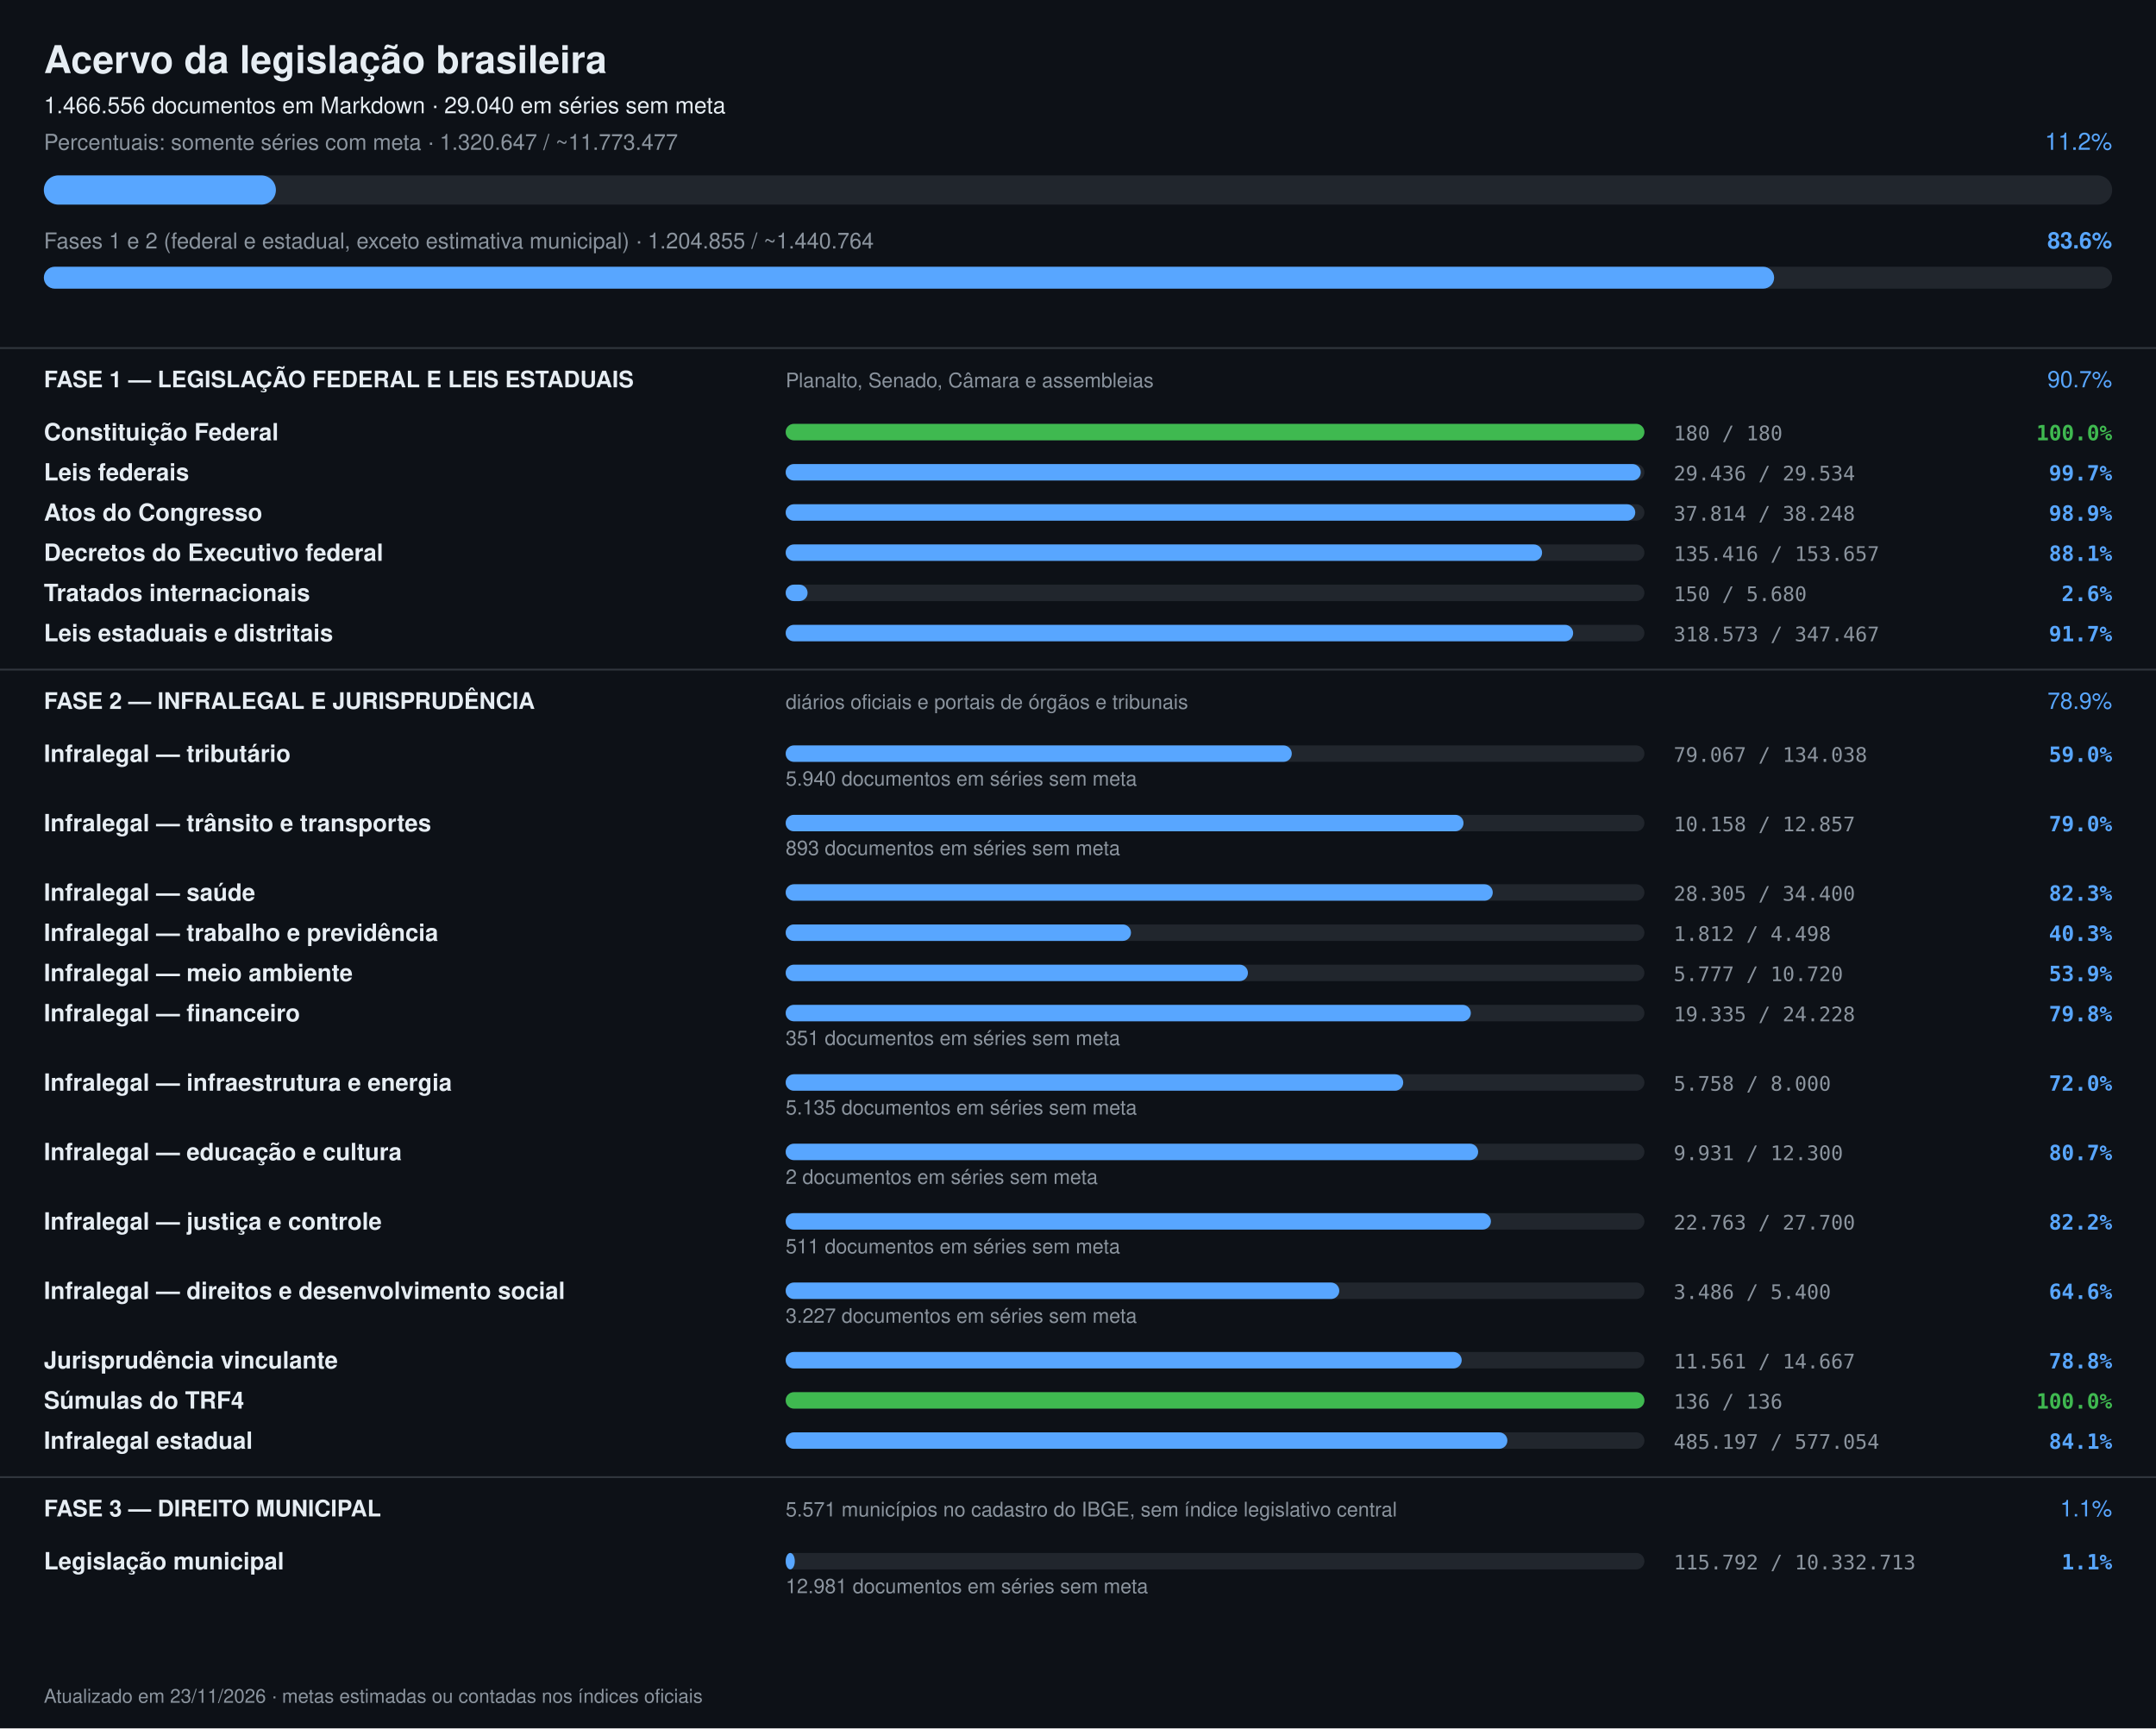
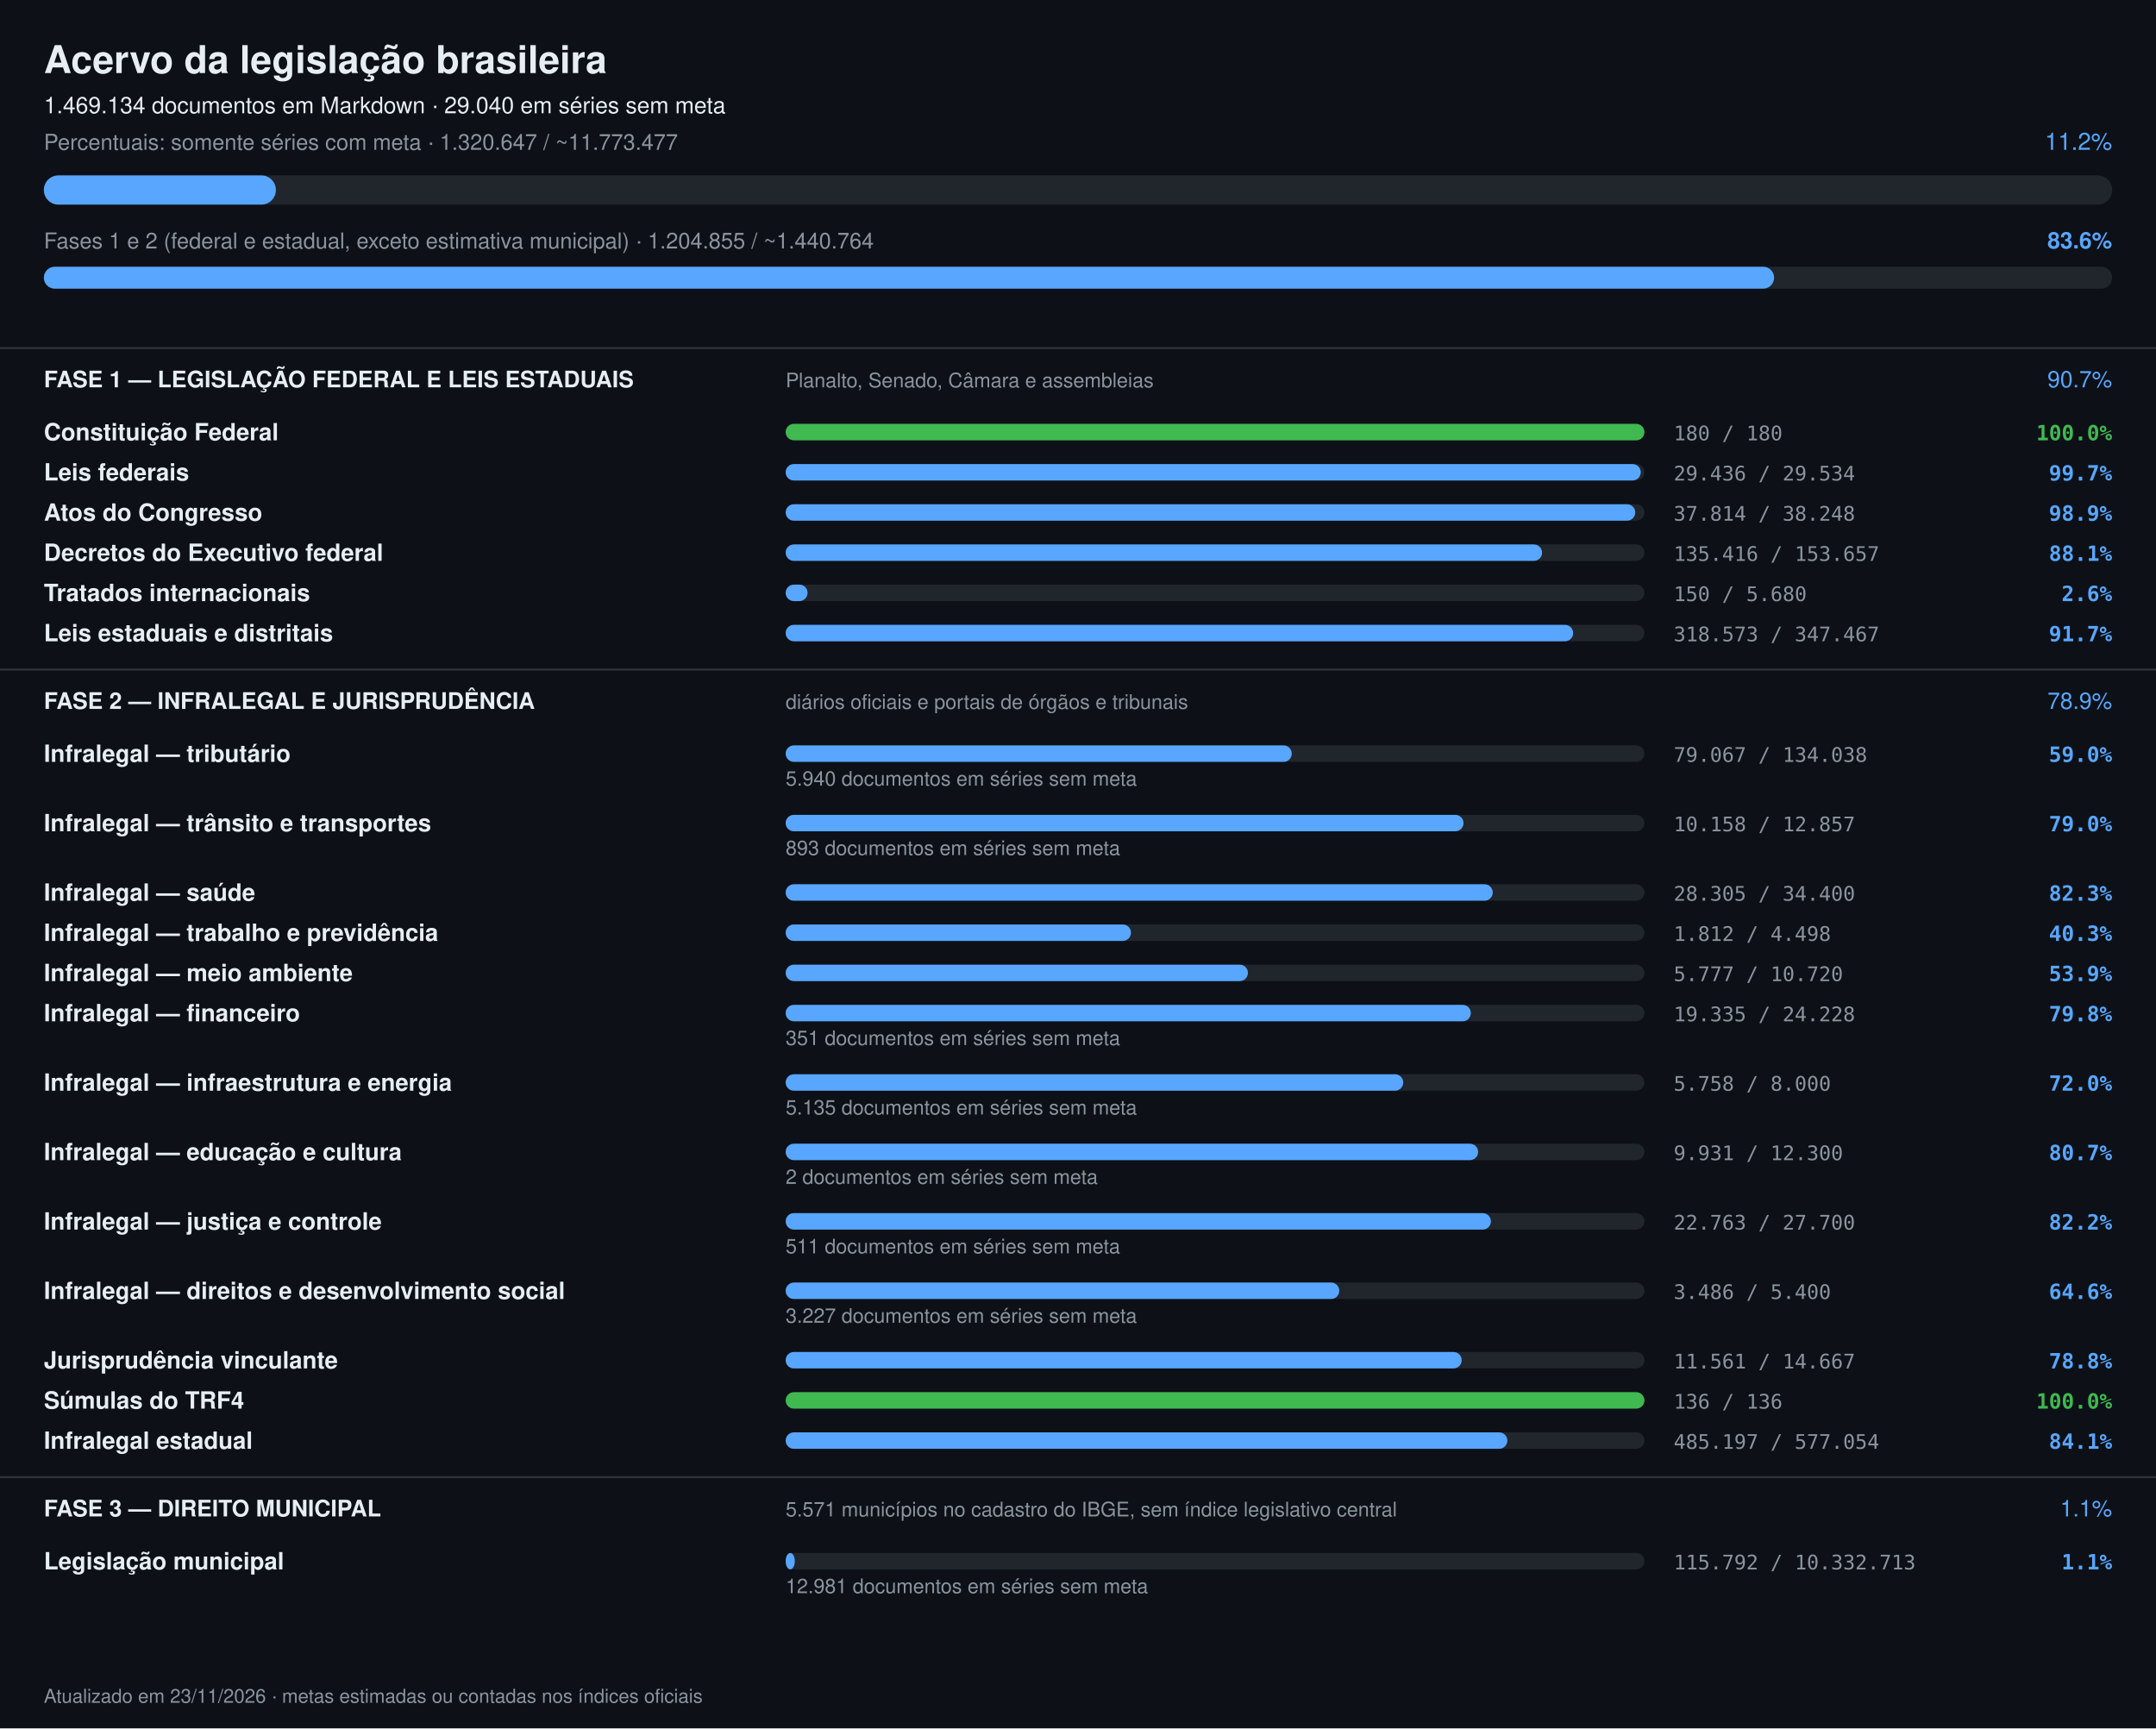
<svg xmlns="http://www.w3.org/2000/svg" width="1180" height="946" viewBox="0 0 1180 946" font-family="-apple-system,Segoe UI,Helvetica,Arial,sans-serif">
  <rect width="1180" height="946" fill="#0d1117" />
  <text x="24" y="40" font-size="21" font-weight="700" fill="#e6edf3">Acervo da legislação brasileira</text>
-   <text x="24" y="62" font-size="12.5" fill="#e6edf3">1.466.556 documentos em Markdown · 29.040 em séries sem meta</text>
+   <text x="24" y="62" font-size="12.5" fill="#e6edf3">1.469.134 documentos em Markdown · 29.040 em séries sem meta</text>
  <text x="24" y="82" font-size="12" fill="#8b949e">Percentuais: somente séries com meta · 1.320.647 / ~11.773.477</text>
  <text x="1156" y="82" font-size="13" text-anchor="end" fill="#58a6ff">11.2%</text>
  <rect x="24" y="96" width="1132" height="16" rx="8" fill="#21262d" />
  <rect x="24" y="96" width="127" height="16" rx="8" fill="#58a6ff" />
  <text x="24" y="136" font-size="12" fill="#8b949e">Fases 1 e 2 (federal e estadual, exceto estimativa municipal) · 1.204.855 / ~1.440.764</text>
  <text x="1156" y="136" font-size="12.5" font-weight="600" text-anchor="end" fill="#58a6ff">83.6%</text>
  <rect x="24" y="146" width="1132" height="12" rx="6" fill="#21262d" />
  <rect x="24" y="146" width="947" height="12" rx="6" fill="#58a6ff" />
  <rect x="0" y="190" width="1180" height="1" fill="#30363d" />
  <text x="24" y="212" font-size="12.5" font-weight="700" fill="#e6edf3">FASE 1 — LEGISLAÇÃO FEDERAL E LEIS ESTADUAIS</text>
  <text x="430" y="212" font-size="11" fill="#8b949e">Planalto, Senado, Câmara e assembleias</text>
  <text x="1156" y="212" font-size="12.5" text-anchor="end" fill="#58a6ff">90.7%</text>
  <text x="24" y="241" font-size="13" font-weight="600" fill="#e6edf3">Constituição Federal</text>
  <rect x="430" y="232" width="470" height="9" rx="4.5" fill="#21262d" />
  <rect x="430" y="232" width="470" height="9" rx="4.5" fill="#3fb950" />
  <text x="916" y="241" font-size="11" fill="#8b949e" font-family="ui-monospace,monospace">180 / 180</text>
  <text x="1156" y="241" font-size="11.5" text-anchor="end" font-weight="600" fill="#3fb950" font-family="ui-monospace,monospace">100.0%</text>
  <text x="24" y="263" font-size="13" font-weight="600" fill="#e6edf3">Leis federais</text>
  <rect x="430" y="254" width="470" height="9" rx="4.5" fill="#21262d" />
  <rect x="430" y="254" width="468" height="9" rx="4.5" fill="#58a6ff" />
  <text x="916" y="263" font-size="11" fill="#8b949e" font-family="ui-monospace,monospace">29.436 / 29.534</text>
  <text x="1156" y="263" font-size="11.5" text-anchor="end" font-weight="600" fill="#58a6ff" font-family="ui-monospace,monospace">99.7%</text>
  <text x="24" y="285" font-size="13" font-weight="600" fill="#e6edf3">Atos do Congresso</text>
  <rect x="430" y="276" width="470" height="9" rx="4.5" fill="#21262d" />
  <rect x="430" y="276" width="465" height="9" rx="4.5" fill="#58a6ff" />
  <text x="916" y="285" font-size="11" fill="#8b949e" font-family="ui-monospace,monospace">37.814 / 38.248</text>
  <text x="1156" y="285" font-size="11.5" text-anchor="end" font-weight="600" fill="#58a6ff" font-family="ui-monospace,monospace">98.9%</text>
  <text x="24" y="307" font-size="13" font-weight="600" fill="#e6edf3">Decretos do Executivo federal</text>
  <rect x="430" y="298" width="470" height="9" rx="4.5" fill="#21262d" />
  <rect x="430" y="298" width="414" height="9" rx="4.5" fill="#58a6ff" />
  <text x="916" y="307" font-size="11" fill="#8b949e" font-family="ui-monospace,monospace">135.416 / 153.657</text>
  <text x="1156" y="307" font-size="11.5" text-anchor="end" font-weight="600" fill="#58a6ff" font-family="ui-monospace,monospace">88.1%</text>
  <text x="24" y="329" font-size="13" font-weight="600" fill="#e6edf3">Tratados internacionais</text>
  <rect x="430" y="320" width="470" height="9" rx="4.5" fill="#21262d" />
  <rect x="430" y="320" width="12" height="9" rx="4.5" fill="#58a6ff" />
  <text x="916" y="329" font-size="11" fill="#8b949e" font-family="ui-monospace,monospace">150 / 5.680</text>
  <text x="1156" y="329" font-size="11.5" text-anchor="end" font-weight="600" fill="#58a6ff" font-family="ui-monospace,monospace">2.6%</text>
  <text x="24" y="351" font-size="13" font-weight="600" fill="#e6edf3">Leis estaduais e distritais</text>
  <rect x="430" y="342" width="470" height="9" rx="4.5" fill="#21262d" />
  <rect x="430" y="342" width="431" height="9" rx="4.5" fill="#58a6ff" />
  <text x="916" y="351" font-size="11" fill="#8b949e" font-family="ui-monospace,monospace">318.573 / 347.467</text>
  <text x="1156" y="351" font-size="11.5" text-anchor="end" font-weight="600" fill="#58a6ff" font-family="ui-monospace,monospace">91.7%</text>
  <rect x="0" y="366" width="1180" height="1" fill="#30363d" />
  <text x="24" y="388" font-size="12.5" font-weight="700" fill="#e6edf3">FASE 2 — INFRALEGAL E JURISPRUDÊNCIA</text>
  <text x="430" y="388" font-size="11" fill="#8b949e">diários oficiais e portais de órgãos e tribunais</text>
  <text x="1156" y="388" font-size="12.5" text-anchor="end" fill="#58a6ff">78.9%</text>
  <text x="24" y="417" font-size="13" font-weight="600" fill="#e6edf3">Infralegal — tributário</text>
  <rect x="430" y="408" width="470" height="9" rx="4.5" fill="#21262d" />
  <rect x="430" y="408" width="277" height="9" rx="4.5" fill="#58a6ff" />
  <text x="916" y="417" font-size="11" fill="#8b949e" font-family="ui-monospace,monospace">79.067 / 134.038</text>
  <text x="1156" y="417" font-size="11.5" text-anchor="end" font-weight="600" fill="#58a6ff" font-family="ui-monospace,monospace">59.0%</text>
  <text x="430" y="430" font-size="11" fill="#8b949e">5.940 documentos em séries sem meta</text>
  <text x="24" y="455" font-size="13" font-weight="600" fill="#e6edf3">Infralegal — trânsito e transportes</text>
  <rect x="430" y="446" width="470" height="9" rx="4.5" fill="#21262d" />
  <rect x="430" y="446" width="371" height="9" rx="4.5" fill="#58a6ff" />
  <text x="916" y="455" font-size="11" fill="#8b949e" font-family="ui-monospace,monospace">10.158 / 12.857</text>
  <text x="1156" y="455" font-size="11.5" text-anchor="end" font-weight="600" fill="#58a6ff" font-family="ui-monospace,monospace">79.0%</text>
  <text x="430" y="468" font-size="11" fill="#8b949e">893 documentos em séries sem meta</text>
  <text x="24" y="493" font-size="13" font-weight="600" fill="#e6edf3">Infralegal — saúde</text>
  <rect x="430" y="484" width="470" height="9" rx="4.5" fill="#21262d" />
  <rect x="430" y="484" width="387" height="9" rx="4.5" fill="#58a6ff" />
  <text x="916" y="493" font-size="11" fill="#8b949e" font-family="ui-monospace,monospace">28.305 / 34.400</text>
  <text x="1156" y="493" font-size="11.5" text-anchor="end" font-weight="600" fill="#58a6ff" font-family="ui-monospace,monospace">82.3%</text>
  <text x="24" y="515" font-size="13" font-weight="600" fill="#e6edf3">Infralegal — trabalho e previdência</text>
  <rect x="430" y="506" width="470" height="9" rx="4.5" fill="#21262d" />
  <rect x="430" y="506" width="189" height="9" rx="4.5" fill="#58a6ff" />
  <text x="916" y="515" font-size="11" fill="#8b949e" font-family="ui-monospace,monospace">1.812 / 4.498</text>
  <text x="1156" y="515" font-size="11.5" text-anchor="end" font-weight="600" fill="#58a6ff" font-family="ui-monospace,monospace">40.3%</text>
  <text x="24" y="537" font-size="13" font-weight="600" fill="#e6edf3">Infralegal — meio ambiente</text>
  <rect x="430" y="528" width="470" height="9" rx="4.5" fill="#21262d" />
  <rect x="430" y="528" width="253" height="9" rx="4.5" fill="#58a6ff" />
  <text x="916" y="537" font-size="11" fill="#8b949e" font-family="ui-monospace,monospace">5.777 / 10.720</text>
  <text x="1156" y="537" font-size="11.5" text-anchor="end" font-weight="600" fill="#58a6ff" font-family="ui-monospace,monospace">53.9%</text>
  <text x="24" y="559" font-size="13" font-weight="600" fill="#e6edf3">Infralegal — financeiro</text>
  <rect x="430" y="550" width="470" height="9" rx="4.5" fill="#21262d" />
  <rect x="430" y="550" width="375" height="9" rx="4.5" fill="#58a6ff" />
  <text x="916" y="559" font-size="11" fill="#8b949e" font-family="ui-monospace,monospace">19.335 / 24.228</text>
  <text x="1156" y="559" font-size="11.5" text-anchor="end" font-weight="600" fill="#58a6ff" font-family="ui-monospace,monospace">79.8%</text>
  <text x="430" y="572" font-size="11" fill="#8b949e">351 documentos em séries sem meta</text>
  <text x="24" y="597" font-size="13" font-weight="600" fill="#e6edf3">Infralegal — infraestrutura e energia</text>
  <rect x="430" y="588" width="470" height="9" rx="4.5" fill="#21262d" />
  <rect x="430" y="588" width="338" height="9" rx="4.5" fill="#58a6ff" />
  <text x="916" y="597" font-size="11" fill="#8b949e" font-family="ui-monospace,monospace">5.758 / 8.000</text>
  <text x="1156" y="597" font-size="11.5" text-anchor="end" font-weight="600" fill="#58a6ff" font-family="ui-monospace,monospace">72.0%</text>
  <text x="430" y="610" font-size="11" fill="#8b949e">5.135 documentos em séries sem meta</text>
  <text x="24" y="635" font-size="13" font-weight="600" fill="#e6edf3">Infralegal — educação e cultura</text>
  <rect x="430" y="626" width="470" height="9" rx="4.5" fill="#21262d" />
  <rect x="430" y="626" width="379" height="9" rx="4.5" fill="#58a6ff" />
  <text x="916" y="635" font-size="11" fill="#8b949e" font-family="ui-monospace,monospace">9.931 / 12.300</text>
  <text x="1156" y="635" font-size="11.5" text-anchor="end" font-weight="600" fill="#58a6ff" font-family="ui-monospace,monospace">80.7%</text>
  <text x="430" y="648" font-size="11" fill="#8b949e">2 documentos em séries sem meta</text>
  <text x="24" y="673" font-size="13" font-weight="600" fill="#e6edf3">Infralegal — justiça e controle</text>
  <rect x="430" y="664" width="470" height="9" rx="4.5" fill="#21262d" />
  <rect x="430" y="664" width="386" height="9" rx="4.5" fill="#58a6ff" />
  <text x="916" y="673" font-size="11" fill="#8b949e" font-family="ui-monospace,monospace">22.763 / 27.700</text>
  <text x="1156" y="673" font-size="11.5" text-anchor="end" font-weight="600" fill="#58a6ff" font-family="ui-monospace,monospace">82.2%</text>
  <text x="430" y="686" font-size="11" fill="#8b949e">511 documentos em séries sem meta</text>
  <text x="24" y="711" font-size="13" font-weight="600" fill="#e6edf3">Infralegal — direitos e desenvolvimento social</text>
  <rect x="430" y="702" width="470" height="9" rx="4.5" fill="#21262d" />
  <rect x="430" y="702" width="303" height="9" rx="4.5" fill="#58a6ff" />
  <text x="916" y="711" font-size="11" fill="#8b949e" font-family="ui-monospace,monospace">3.486 / 5.400</text>
  <text x="1156" y="711" font-size="11.5" text-anchor="end" font-weight="600" fill="#58a6ff" font-family="ui-monospace,monospace">64.6%</text>
  <text x="430" y="724" font-size="11" fill="#8b949e">3.227 documentos em séries sem meta</text>
  <text x="24" y="749" font-size="13" font-weight="600" fill="#e6edf3">Jurisprudência vinculante</text>
  <rect x="430" y="740" width="470" height="9" rx="4.5" fill="#21262d" />
  <rect x="430" y="740" width="370" height="9" rx="4.5" fill="#58a6ff" />
  <text x="916" y="749" font-size="11" fill="#8b949e" font-family="ui-monospace,monospace">11.561 / 14.667</text>
  <text x="1156" y="749" font-size="11.5" text-anchor="end" font-weight="600" fill="#58a6ff" font-family="ui-monospace,monospace">78.8%</text>
  <text x="24" y="771" font-size="13" font-weight="600" fill="#e6edf3">Súmulas do TRF4</text>
  <rect x="430" y="762" width="470" height="9" rx="4.5" fill="#21262d" />
  <rect x="430" y="762" width="470" height="9" rx="4.5" fill="#3fb950" />
  <text x="916" y="771" font-size="11" fill="#8b949e" font-family="ui-monospace,monospace">136 / 136</text>
  <text x="1156" y="771" font-size="11.5" text-anchor="end" font-weight="600" fill="#3fb950" font-family="ui-monospace,monospace">100.0%</text>
  <text x="24" y="793" font-size="13" font-weight="600" fill="#e6edf3">Infralegal estadual</text>
  <rect x="430" y="784" width="470" height="9" rx="4.5" fill="#21262d" />
  <rect x="430" y="784" width="395" height="9" rx="4.5" fill="#58a6ff" />
  <text x="916" y="793" font-size="11" fill="#8b949e" font-family="ui-monospace,monospace">485.197 / 577.054</text>
  <text x="1156" y="793" font-size="11.5" text-anchor="end" font-weight="600" fill="#58a6ff" font-family="ui-monospace,monospace">84.1%</text>
  <rect x="0" y="808" width="1180" height="1" fill="#30363d" />
  <text x="24" y="830" font-size="12.5" font-weight="700" fill="#e6edf3">FASE 3 — DIREITO MUNICIPAL</text>
  <text x="430" y="830" font-size="11" fill="#8b949e">5.571 municípios no cadastro do IBGE, sem índice legislativo central</text>
  <text x="1156" y="830" font-size="12.5" text-anchor="end" fill="#58a6ff">1.1%</text>
  <text x="24" y="859" font-size="13" font-weight="600" fill="#e6edf3">Legislação municipal</text>
  <rect x="430" y="850" width="470" height="9" rx="4.5" fill="#21262d" />
  <rect x="430" y="850" width="5" height="9" rx="4.5" fill="#58a6ff" />
  <text x="916" y="859" font-size="11" fill="#8b949e" font-family="ui-monospace,monospace">115.792 / 10.332.713</text>
  <text x="1156" y="859" font-size="11.5" text-anchor="end" font-weight="600" fill="#58a6ff" font-family="ui-monospace,monospace">1.1%</text>
  <text x="430" y="872" font-size="11" fill="#8b949e">12.981 documentos em séries sem meta</text>
  <text x="24" y="932" font-size="10.5" fill="#8b949e">Atualizado em 23/11/2026 · metas estimadas ou contadas nos índices oficiais</text>
</svg>
